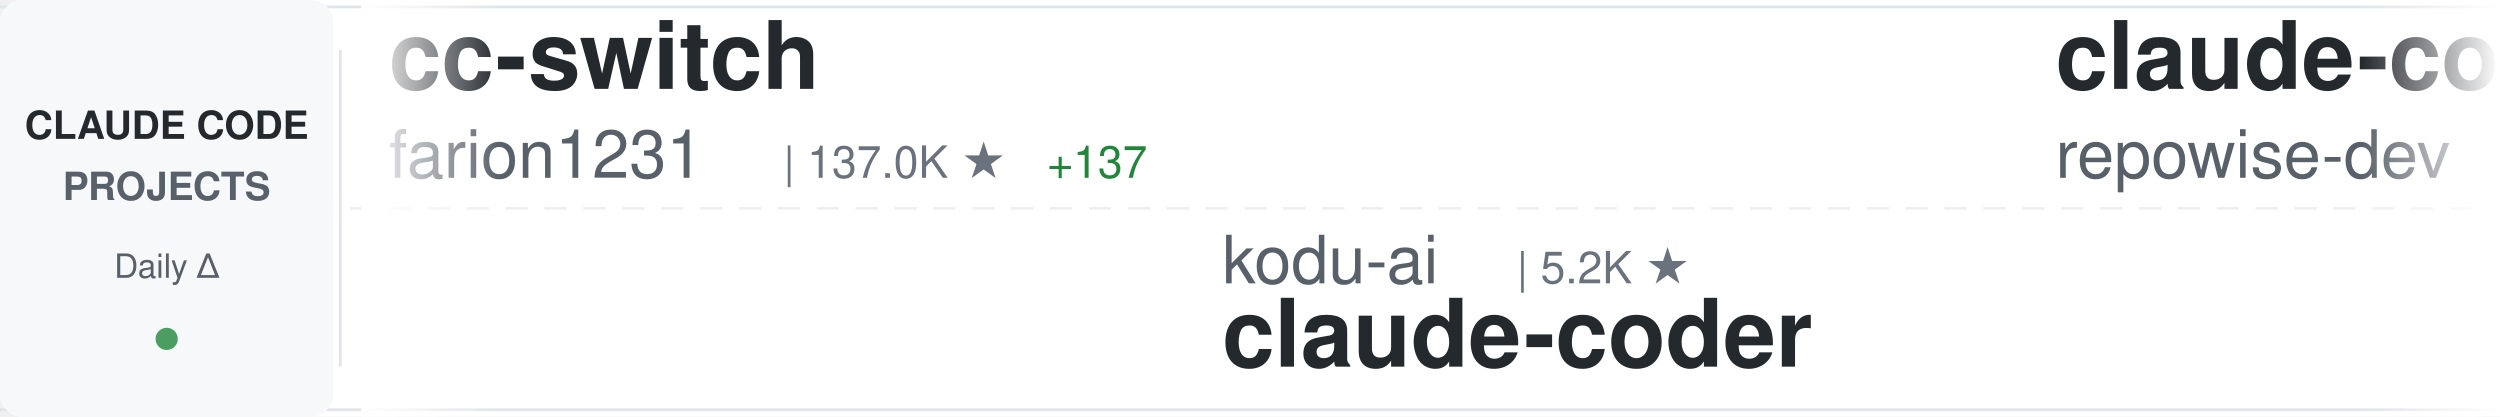
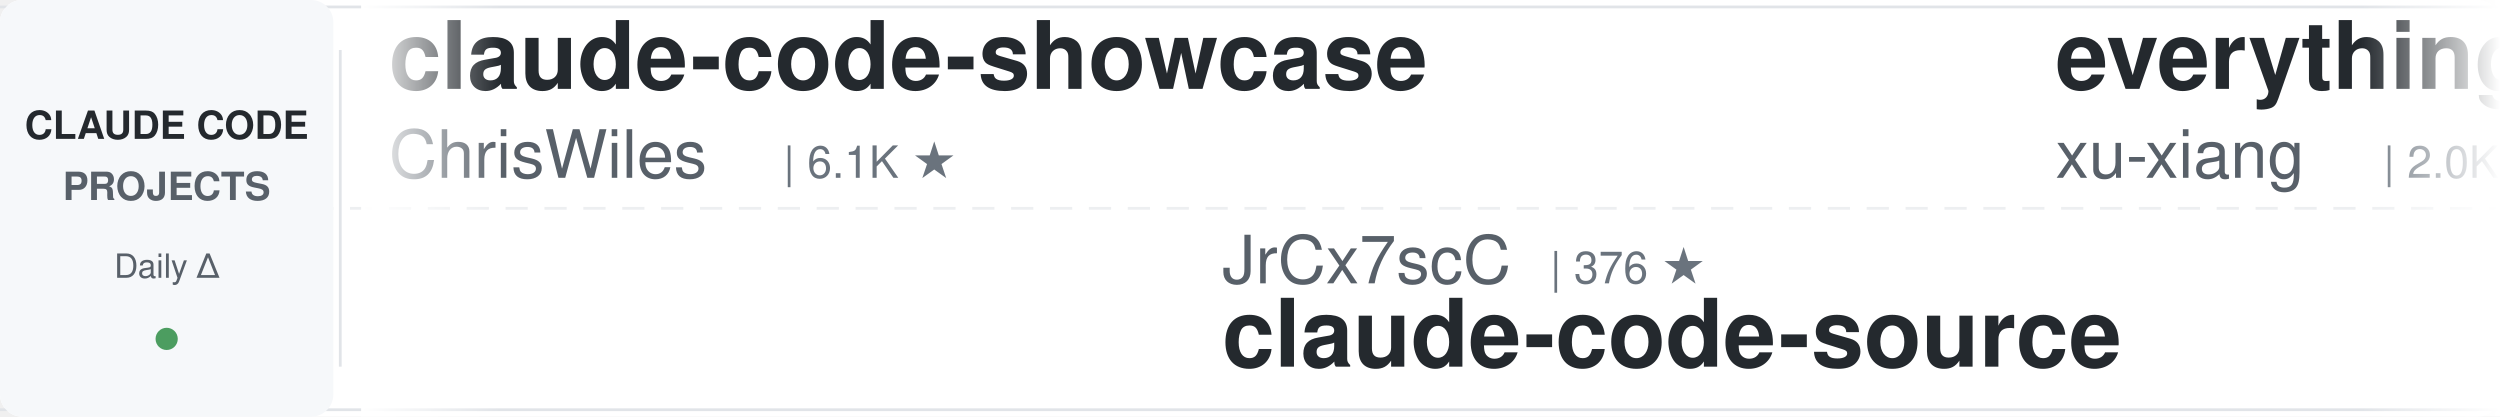
<svg xmlns="http://www.w3.org/2000/svg" width="900" height="150">
  <defs>
    <linearGradient id="awesomeLeftFade" x1="0%" y1="0%" x2="100%" y2="0%">
      <stop offset="0%" style="stop-color:#ffffff;stop-opacity:1" />
      <stop offset="100%" style="stop-color:#ffffff;stop-opacity:0" />
    </linearGradient>
    <linearGradient id="awesomeRightFade" x1="0%" y1="0%" x2="100%" y2="0%">
      <stop offset="0%" style="stop-color:#ffffff;stop-opacity:0" />
      <stop offset="100%" style="stop-color:#ffffff;stop-opacity:1" />
    </linearGradient>
  </defs>
  <rect width="900" height="150" fill="#ffffff" rx="8" />
  <rect x="0" y="2" width="900" height="1" fill="#e1e4e8" />
  <rect x="0" y="147" width="900" height="1" fill="#e1e4e8" />
  <line x1="0" y1="75" x2="900" y2="75" stroke="#e1e4e8" stroke-width="1" stroke-dasharray="8 6" opacity="0.6" />
  <rect x="0" y="0" width="120" height="150" fill="#f6f8fa" rx="8" />
  <text x="60" y="50" font-family="-apple-system, BlinkMacSystemFont, 'Segoe UI', Helvetica, Arial, sans-serif" font-size="14" font-weight="600" fill="#24292e" text-anchor="middle">CLAUDE CODE</text>
  <text x="60" y="72" font-family="-apple-system, BlinkMacSystemFont, 'Segoe UI', Helvetica, Arial, sans-serif" font-size="14" font-weight="600" fill="#586069" text-anchor="middle">PROJECTS</text>
  <text x="60" y="100" font-family="-apple-system, BlinkMacSystemFont, 'Segoe UI', Helvetica, Arial, sans-serif" font-size="12" font-weight="500" fill="#586069" text-anchor="middle">Daily Δ</text>
  <circle cx="60" cy="122" r="4" fill="#22863a" opacity="0.8" />
  <rect x="122" y="18" width="1" height="114" fill="#e1e4e8" />
  <clipPath id="awesomeTickerClip">
    <rect x="130" y="0" width="770" height="150" />
  </clipPath>
  <g clip-path="url(#awesomeTickerClip)">
    <g id="awesomeTickerItems">
      <animateTransform attributeName="transform" attributeType="XML" type="translate" from="0 0" to="-3000 0" dur="54s" repeatCount="indefinite" />
      <g transform="translate(0, 0)">
-         <text x="140" y="32" font-family="-apple-system, BlinkMacSystemFont, 'Segoe UI', Helvetica, Arial, sans-serif" font-size="34" font-weight="600" fill="#24292e">cc-switch</text>
-         <text x="140" y="64" font-family="-apple-system, BlinkMacSystemFont, 'Segoe UI', Helvetica, Arial, sans-serif" font-size="24" font-weight="400" fill="#586069">farion1231</text>
-         <text x="282" y="64" font-family="-apple-system, BlinkMacSystemFont, 'Segoe UI', Helvetica, Arial, sans-serif" font-size="16" font-weight="500" fill="#6a737d">| 137.0K ★</text>
-         <text x="377" y="64" font-family="-apple-system, BlinkMacSystemFont, 'Segoe UI', Helvetica, Arial, sans-serif" font-size="16" font-weight="500" fill="#22863a"> +137</text>
+         <text x="140" y="32" font-family="-apple-system, BlinkMacSystemFont, 'Segoe UI', Helvetica, Arial, sans-serif" font-size="34" font-weight="600" fill="#24292e">claude-code-showcase</text>
+         <text x="140" y="64" font-family="-apple-system, BlinkMacSystemFont, 'Segoe UI', Helvetica, Arial, sans-serif" font-size="24" font-weight="400" fill="#586069">ChrisWiles</text>
+         <text x="282" y="64" font-family="-apple-system, BlinkMacSystemFont, 'Segoe UI', Helvetica, Arial, sans-serif" font-size="16" font-weight="500" fill="#6a737d">| 6.1K ★</text>
      </g>
      <g transform="translate(300, 0)">
-         <text x="140" y="102" font-family="-apple-system, BlinkMacSystemFont, 'Segoe UI', Helvetica, Arial, sans-serif" font-size="24" font-weight="400" fill="#586069">kodu-ai</text>
-         <text x="246" y="102" font-family="-apple-system, BlinkMacSystemFont, 'Segoe UI', Helvetica, Arial, sans-serif" font-size="16" font-weight="500" fill="#6a737d">| 5.2K ★</text>
-         <text x="140" y="132" font-family="-apple-system, BlinkMacSystemFont, 'Segoe UI', Helvetica, Arial, sans-serif" font-size="34" font-weight="600" fill="#24292e">claude-coder</text>
-       </g>
-       <g transform="translate(600, 0)">
-         <text x="140" y="32" font-family="-apple-system, BlinkMacSystemFont, 'Segoe UI', Helvetica, Arial, sans-serif" font-size="34" font-weight="600" fill="#24292e">claude-code-prompts</text>
-         <text x="140" y="64" font-family="-apple-system, BlinkMacSystemFont, 'Segoe UI', Helvetica, Arial, sans-serif" font-size="24" font-weight="400" fill="#586069">repowise-dev</text>
-         <text x="306" y="64" font-family="-apple-system, BlinkMacSystemFont, 'Segoe UI', Helvetica, Arial, sans-serif" font-size="16" font-weight="500" fill="#6a737d">| 1.2K ★</text>
-       </g>
-       <g transform="translate(900, 0)">
-         <text x="140" y="102" font-family="-apple-system, BlinkMacSystemFont, 'Segoe UI', Helvetica, Arial, sans-serif" font-size="24" font-weight="400" fill="#586069">shareAI-lab</text>
-         <text x="294" y="102" font-family="-apple-system, BlinkMacSystemFont, 'Segoe UI', Helvetica, Arial, sans-serif" font-size="16" font-weight="500" fill="#6a737d">| 77.6K ★</text>
-         <text x="380" y="102" font-family="-apple-system, BlinkMacSystemFont, 'Segoe UI', Helvetica, Arial, sans-serif" font-size="16" font-weight="500" fill="#22863a"> +14</text>
-         <text x="140" y="132" font-family="-apple-system, BlinkMacSystemFont, 'Segoe UI', Helvetica, Arial, sans-serif" font-size="34" font-weight="600" fill="#24292e">learn-claude-code</text>
-       </g>
-       <g transform="translate(1200, 0)">
-         <text x="140" y="32" font-family="-apple-system, BlinkMacSystemFont, 'Segoe UI', Helvetica, Arial, sans-serif" font-size="34" font-weight="600" fill="#24292e">claude-code-source</text>
-         <text x="140" y="64" font-family="-apple-system, BlinkMacSystemFont, 'Segoe UI', Helvetica, Arial, sans-serif" font-size="24" font-weight="400" fill="#586069">AprilNEA</text>
-         <text x="258" y="64" font-family="-apple-system, BlinkMacSystemFont, 'Segoe UI', Helvetica, Arial, sans-serif" font-size="16" font-weight="500" fill="#6a737d">| 391 ★</text>
-       </g>
-       <g transform="translate(1500, 0)">
-         <text x="140" y="102" font-family="-apple-system, BlinkMacSystemFont, 'Segoe UI', Helvetica, Arial, sans-serif" font-size="24" font-weight="400" fill="#586069">huangserva</text>
-         <text x="282" y="102" font-family="-apple-system, BlinkMacSystemFont, 'Segoe UI', Helvetica, Arial, sans-serif" font-size="16" font-weight="500" fill="#6a737d">| 631 ★</text>
-         <text x="140" y="132" font-family="-apple-system, BlinkMacSystemFont, 'Segoe UI', Helvetica, Arial, sans-serif" font-size="34" font-weight="600" fill="#24292e">claude-code-cli</text>
-       </g>
-       <g transform="translate(1800, 0)">
-         <text x="140" y="32" font-family="-apple-system, BlinkMacSystemFont, 'Segoe UI', Helvetica, Arial, sans-serif" font-size="34" font-weight="600" fill="#24292e">claude-code-engineering</text>
-         <text x="140" y="64" font-family="-apple-system, BlinkMacSystemFont, 'Segoe UI', Helvetica, Arial, sans-serif" font-size="24" font-weight="400" fill="#586069">huangjia2019</text>
-         <text x="306" y="64" font-family="-apple-system, BlinkMacSystemFont, 'Segoe UI', Helvetica, Arial, sans-serif" font-size="16" font-weight="500" fill="#6a737d">| 1.1K ★</text>
-       </g>
-       <g transform="translate(2100, 0)">
-         <text x="140" y="102" font-family="-apple-system, BlinkMacSystemFont, 'Segoe UI', Helvetica, Arial, sans-serif" font-size="24" font-weight="400" fill="#586069">Windy3f3f3f3f</text>
-         <text x="318" y="102" font-family="-apple-system, BlinkMacSystemFont, 'Segoe UI', Helvetica, Arial, sans-serif" font-size="16" font-weight="500" fill="#6a737d">| 2.7K ★</text>
-         <text x="140" y="132" font-family="-apple-system, BlinkMacSystemFont, 'Segoe UI', Helvetica, Arial, sans-serif" font-size="34" font-weight="600" fill="#24292e">claude-code-from-scratch</text>
-       </g>
-       <g transform="translate(2400, 0)">
-         <text x="140" y="32" font-family="-apple-system, BlinkMacSystemFont, 'Segoe UI', Helvetica, Arial, sans-serif" font-size="34" font-weight="600" fill="#24292e">ClaudeCode-Portable</text>
-         <text x="140" y="64" font-family="-apple-system, BlinkMacSystemFont, 'Segoe UI', Helvetica, Arial, sans-serif" font-size="24" font-weight="400" fill="#586069">techjarves</text>
-         <text x="282" y="64" font-family="-apple-system, BlinkMacSystemFont, 'Segoe UI', Helvetica, Arial, sans-serif" font-size="16" font-weight="500" fill="#6a737d">| 1.5K ★</text>
-         <text x="359" y="64" font-family="-apple-system, BlinkMacSystemFont, 'Segoe UI', Helvetica, Arial, sans-serif" font-size="16" font-weight="500" fill="#22863a"> +1</text>
-       </g>
-       <g transform="translate(2700, 0)">
        <text x="140" y="102" font-family="-apple-system, BlinkMacSystemFont, 'Segoe UI', Helvetica, Arial, sans-serif" font-size="24" font-weight="400" fill="#586069">JrCx7scC</text>
        <text x="258" y="102" font-family="-apple-system, BlinkMacSystemFont, 'Segoe UI', Helvetica, Arial, sans-serif" font-size="16" font-weight="500" fill="#6a737d">| 376 ★</text>
        <text x="140" y="132" font-family="-apple-system, BlinkMacSystemFont, 'Segoe UI', Helvetica, Arial, sans-serif" font-size="34" font-weight="600" fill="#24292e">claude-code-source</text>
      </g>
+       <g transform="translate(600, 0)">
+         <text x="140" y="32" font-family="-apple-system, BlinkMacSystemFont, 'Segoe UI', Helvetica, Arial, sans-serif" font-size="34" font-weight="600" fill="#24292e">everything-claude-code-z...</text>
+         <text x="140" y="64" font-family="-apple-system, BlinkMacSystemFont, 'Segoe UI', Helvetica, Arial, sans-serif" font-size="24" font-weight="400" fill="#586069">xu-xiang</text>
+         <text x="258" y="64" font-family="-apple-system, BlinkMacSystemFont, 'Segoe UI', Helvetica, Arial, sans-serif" font-size="16" font-weight="500" fill="#6a737d">| 2.0K ★</text>
+       </g>
+       <g transform="translate(900, 0)">
+         <text x="140" y="102" font-family="-apple-system, BlinkMacSystemFont, 'Segoe UI', Helvetica, Arial, sans-serif" font-size="24" font-weight="400" fill="#586069">multica-ai</text>
+         <text x="282" y="102" font-family="-apple-system, BlinkMacSystemFont, 'Segoe UI', Helvetica, Arial, sans-serif" font-size="16" font-weight="500" fill="#6a737d">| 215.3K ★</text>
+         <text x="377" y="102" font-family="-apple-system, BlinkMacSystemFont, 'Segoe UI', Helvetica, Arial, sans-serif" font-size="16" font-weight="500" fill="#22863a"> +64</text>
+         <text x="140" y="132" font-family="-apple-system, BlinkMacSystemFont, 'Segoe UI', Helvetica, Arial, sans-serif" font-size="34" font-weight="600" fill="#24292e">andrej-karpathy-skills</text>
+       </g>
+       <g transform="translate(1200, 0)">
+         <text x="140" y="32" font-family="-apple-system, BlinkMacSystemFont, 'Segoe UI', Helvetica, Arial, sans-serif" font-size="34" font-weight="600" fill="#24292e">how-claude-code-works</text>
+         <text x="140" y="64" font-family="-apple-system, BlinkMacSystemFont, 'Segoe UI', Helvetica, Arial, sans-serif" font-size="24" font-weight="400" fill="#586069">Windy3f3f3f3f</text>
+         <text x="318" y="64" font-family="-apple-system, BlinkMacSystemFont, 'Segoe UI', Helvetica, Arial, sans-serif" font-size="16" font-weight="500" fill="#6a737d">| 3.7K ★</text>
+       </g>
+       <g transform="translate(1500, 0)">
+         <text x="140" y="102" font-family="-apple-system, BlinkMacSystemFont, 'Segoe UI', Helvetica, Arial, sans-serif" font-size="24" font-weight="400" fill="#586069">Chachamaru127</text>
+         <text x="318" y="102" font-family="-apple-system, BlinkMacSystemFont, 'Segoe UI', Helvetica, Arial, sans-serif" font-size="16" font-weight="500" fill="#6a737d">| 3.1K ★</text>
+         <text x="140" y="132" font-family="-apple-system, BlinkMacSystemFont, 'Segoe UI', Helvetica, Arial, sans-serif" font-size="34" font-weight="600" fill="#24292e">claude-code-harness</text>
+       </g>
+       <g transform="translate(1800, 0)">
+         <text x="140" y="32" font-family="-apple-system, BlinkMacSystemFont, 'Segoe UI', Helvetica, Arial, sans-serif" font-size="34" font-weight="600" fill="#24292e">claude-code-security-rev...</text>
+         <text x="140" y="64" font-family="-apple-system, BlinkMacSystemFont, 'Segoe UI', Helvetica, Arial, sans-serif" font-size="24" font-weight="400" fill="#586069">anthropics</text>
+         <text x="282" y="64" font-family="-apple-system, BlinkMacSystemFont, 'Segoe UI', Helvetica, Arial, sans-serif" font-size="16" font-weight="500" fill="#6a737d">| 6.3K ★</text>
+       </g>
+       <g transform="translate(2100, 0)">
+         <text x="140" y="102" font-family="-apple-system, BlinkMacSystemFont, 'Segoe UI', Helvetica, Arial, sans-serif" font-size="24" font-weight="400" fill="#586069">shareAI-lab</text>
+         <text x="294" y="102" font-family="-apple-system, BlinkMacSystemFont, 'Segoe UI', Helvetica, Arial, sans-serif" font-size="16" font-weight="500" fill="#6a737d">| 77.6K ★</text>
+         <text x="380" y="102" font-family="-apple-system, BlinkMacSystemFont, 'Segoe UI', Helvetica, Arial, sans-serif" font-size="16" font-weight="500" fill="#22863a"> +13</text>
+         <text x="140" y="132" font-family="-apple-system, BlinkMacSystemFont, 'Segoe UI', Helvetica, Arial, sans-serif" font-size="34" font-weight="600" fill="#24292e">learn-claude-code</text>
+       </g>
+       <g transform="translate(2400, 0)">
+         <text x="140" y="32" font-family="-apple-system, BlinkMacSystemFont, 'Segoe UI', Helvetica, Arial, sans-serif" font-size="34" font-weight="600" fill="#24292e">claude-code-sourcemap</text>
+         <text x="140" y="64" font-family="-apple-system, BlinkMacSystemFont, 'Segoe UI', Helvetica, Arial, sans-serif" font-size="24" font-weight="400" fill="#586069">ChinaSiro</text>
+         <text x="270" y="64" font-family="-apple-system, BlinkMacSystemFont, 'Segoe UI', Helvetica, Arial, sans-serif" font-size="16" font-weight="500" fill="#6a737d">| 9.7K ★</text>
+       </g>
+       <g transform="translate(2700, 0)">
+         <text x="140" y="102" font-family="-apple-system, BlinkMacSystemFont, 'Segoe UI', Helvetica, Arial, sans-serif" font-size="24" font-weight="400" fill="#586069">OneRedOak</text>
+         <text x="270" y="102" font-family="-apple-system, BlinkMacSystemFont, 'Segoe UI', Helvetica, Arial, sans-serif" font-size="16" font-weight="500" fill="#6a737d">| 3.9K ★</text>
+         <text x="140" y="132" font-family="-apple-system, BlinkMacSystemFont, 'Segoe UI', Helvetica, Arial, sans-serif" font-size="34" font-weight="600" fill="#24292e">claude-code-workflows</text>
+       </g>
      <g transform="translate(3000, 0)">
-         <text x="140" y="32" font-family="-apple-system, BlinkMacSystemFont, 'Segoe UI', Helvetica, Arial, sans-serif" font-size="34" font-weight="600" fill="#24292e">cc-switch</text>
-         <text x="140" y="64" font-family="-apple-system, BlinkMacSystemFont, 'Segoe UI', Helvetica, Arial, sans-serif" font-size="24" font-weight="400" fill="#586069">farion1231</text>
-         <text x="282" y="64" font-family="-apple-system, BlinkMacSystemFont, 'Segoe UI', Helvetica, Arial, sans-serif" font-size="16" font-weight="500" fill="#6a737d">| 137.0K ★</text>
-         <text x="377" y="64" font-family="-apple-system, BlinkMacSystemFont, 'Segoe UI', Helvetica, Arial, sans-serif" font-size="16" font-weight="500" fill="#22863a"> +137</text>
+         <text x="140" y="32" font-family="-apple-system, BlinkMacSystemFont, 'Segoe UI', Helvetica, Arial, sans-serif" font-size="34" font-weight="600" fill="#24292e">claude-code-showcase</text>
+         <text x="140" y="64" font-family="-apple-system, BlinkMacSystemFont, 'Segoe UI', Helvetica, Arial, sans-serif" font-size="24" font-weight="400" fill="#586069">ChrisWiles</text>
+         <text x="282" y="64" font-family="-apple-system, BlinkMacSystemFont, 'Segoe UI', Helvetica, Arial, sans-serif" font-size="16" font-weight="500" fill="#6a737d">| 6.1K ★</text>
      </g>
      <g transform="translate(3300, 0)">
-         <text x="140" y="102" font-family="-apple-system, BlinkMacSystemFont, 'Segoe UI', Helvetica, Arial, sans-serif" font-size="24" font-weight="400" fill="#586069">kodu-ai</text>
-         <text x="246" y="102" font-family="-apple-system, BlinkMacSystemFont, 'Segoe UI', Helvetica, Arial, sans-serif" font-size="16" font-weight="500" fill="#6a737d">| 5.2K ★</text>
-         <text x="140" y="132" font-family="-apple-system, BlinkMacSystemFont, 'Segoe UI', Helvetica, Arial, sans-serif" font-size="34" font-weight="600" fill="#24292e">claude-coder</text>
+         <text x="140" y="102" font-family="-apple-system, BlinkMacSystemFont, 'Segoe UI', Helvetica, Arial, sans-serif" font-size="24" font-weight="400" fill="#586069">JrCx7scC</text>
+         <text x="258" y="102" font-family="-apple-system, BlinkMacSystemFont, 'Segoe UI', Helvetica, Arial, sans-serif" font-size="16" font-weight="500" fill="#6a737d">| 376 ★</text>
+         <text x="140" y="132" font-family="-apple-system, BlinkMacSystemFont, 'Segoe UI', Helvetica, Arial, sans-serif" font-size="34" font-weight="600" fill="#24292e">claude-code-source</text>
      </g>
      <g transform="translate(3600, 0)">
-         <text x="140" y="32" font-family="-apple-system, BlinkMacSystemFont, 'Segoe UI', Helvetica, Arial, sans-serif" font-size="34" font-weight="600" fill="#24292e">claude-code-prompts</text>
-         <text x="140" y="64" font-family="-apple-system, BlinkMacSystemFont, 'Segoe UI', Helvetica, Arial, sans-serif" font-size="24" font-weight="400" fill="#586069">repowise-dev</text>
-         <text x="306" y="64" font-family="-apple-system, BlinkMacSystemFont, 'Segoe UI', Helvetica, Arial, sans-serif" font-size="16" font-weight="500" fill="#6a737d">| 1.2K ★</text>
+         <text x="140" y="32" font-family="-apple-system, BlinkMacSystemFont, 'Segoe UI', Helvetica, Arial, sans-serif" font-size="34" font-weight="600" fill="#24292e">everything-claude-code-z...</text>
+         <text x="140" y="64" font-family="-apple-system, BlinkMacSystemFont, 'Segoe UI', Helvetica, Arial, sans-serif" font-size="24" font-weight="400" fill="#586069">xu-xiang</text>
+         <text x="258" y="64" font-family="-apple-system, BlinkMacSystemFont, 'Segoe UI', Helvetica, Arial, sans-serif" font-size="16" font-weight="500" fill="#6a737d">| 2.0K ★</text>
      </g>
      <g transform="translate(3900, 0)">
-         <text x="140" y="102" font-family="-apple-system, BlinkMacSystemFont, 'Segoe UI', Helvetica, Arial, sans-serif" font-size="24" font-weight="400" fill="#586069">shareAI-lab</text>
-         <text x="294" y="102" font-family="-apple-system, BlinkMacSystemFont, 'Segoe UI', Helvetica, Arial, sans-serif" font-size="16" font-weight="500" fill="#6a737d">| 77.6K ★</text>
-         <text x="380" y="102" font-family="-apple-system, BlinkMacSystemFont, 'Segoe UI', Helvetica, Arial, sans-serif" font-size="16" font-weight="500" fill="#22863a"> +14</text>
-         <text x="140" y="132" font-family="-apple-system, BlinkMacSystemFont, 'Segoe UI', Helvetica, Arial, sans-serif" font-size="34" font-weight="600" fill="#24292e">learn-claude-code</text>
+         <text x="140" y="102" font-family="-apple-system, BlinkMacSystemFont, 'Segoe UI', Helvetica, Arial, sans-serif" font-size="24" font-weight="400" fill="#586069">multica-ai</text>
+         <text x="282" y="102" font-family="-apple-system, BlinkMacSystemFont, 'Segoe UI', Helvetica, Arial, sans-serif" font-size="16" font-weight="500" fill="#6a737d">| 215.3K ★</text>
+         <text x="377" y="102" font-family="-apple-system, BlinkMacSystemFont, 'Segoe UI', Helvetica, Arial, sans-serif" font-size="16" font-weight="500" fill="#22863a"> +64</text>
+         <text x="140" y="132" font-family="-apple-system, BlinkMacSystemFont, 'Segoe UI', Helvetica, Arial, sans-serif" font-size="34" font-weight="600" fill="#24292e">andrej-karpathy-skills</text>
      </g>
    </g>
  </g>
  <rect x="130" y="0" width="50" height="150" fill="url(#awesomeLeftFade)" />
  <rect x="850" y="0" width="50" height="150" fill="url(#awesomeRightFade)" />
</svg>
